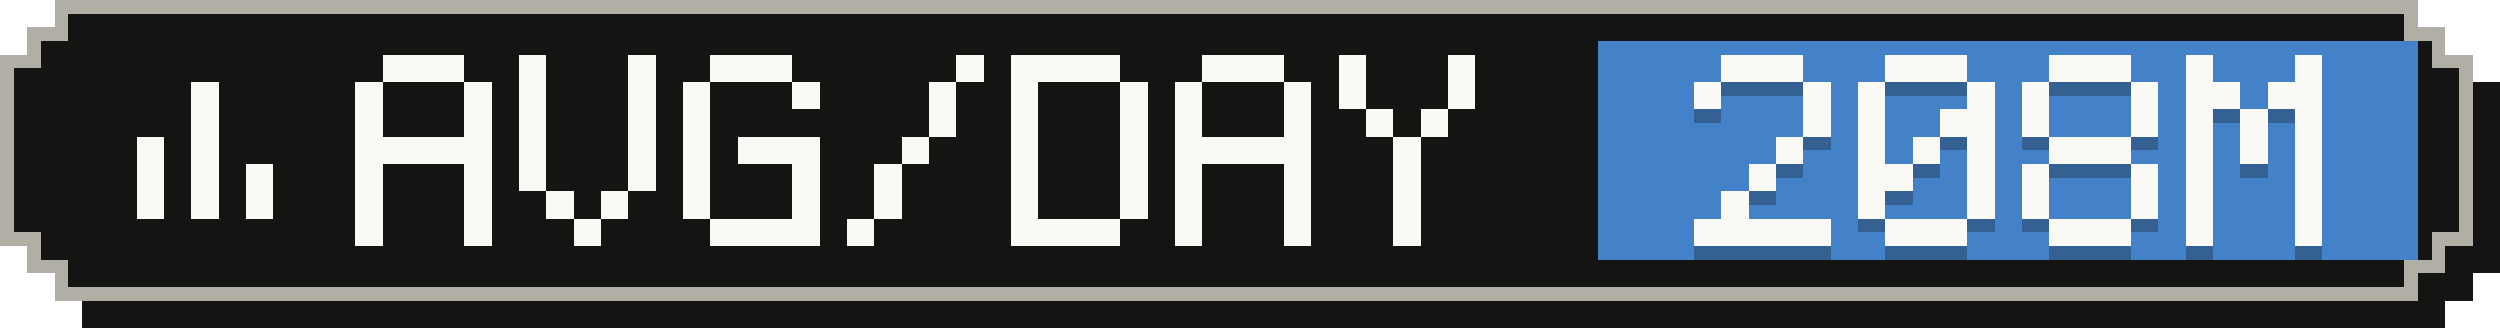
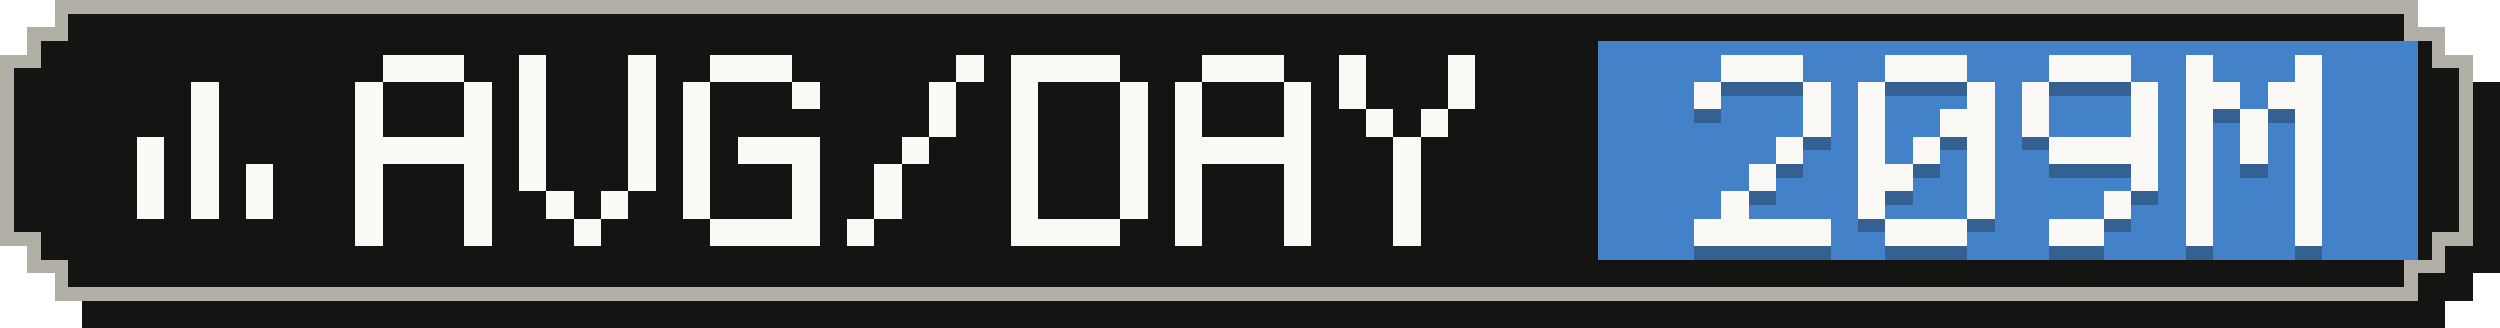
- <svg xmlns="http://www.w3.org/2000/svg" width="183" height="24" viewBox="0 0 183 24" role="img" aria-label="Average tokens per active day: 208M">
+ <svg xmlns="http://www.w3.org/2000/svg" width="183" height="24" viewBox="0 0 183 24" role="img" aria-label="Average tokens per active day: 209M">
  <g shape-rendering="crispEdges">
    <path fill="#141413" d="M6,2 H179 V4 H181 V6 H183 V20 H181 V22 H179 V24 H6 V22 H4 V20 H2 V6 H4 V4 H6 Z" />
    <path fill="#b0aea5" d="M4,0 H177 V2 H179 V4 H181 V18 H179 V20 H177 V22 H4 V20 H2 V18 H0 V4 H2 V2 H4 Z" />
    <path fill="#141413" d="M5,1 H176 V3 H178 V5 H180 V17 H178 V19 H176 V21 H5 V19 H3 V17 H1 V5 H3 V3 H5 Z" />
    <rect fill="#4382c9" x="117" y="3" width="60" height="16" />
    <g fill="#faf9f5">
      <rect x="14" y="6" width="2" height="2" />
      <rect x="14" y="8" width="2" height="2" />
      <rect x="10" y="10" width="2" height="2" />
      <rect x="14" y="10" width="2" height="2" />
      <rect x="10" y="12" width="2" height="2" />
      <rect x="14" y="12" width="2" height="2" />
      <rect x="18" y="12" width="2" height="2" />
      <rect x="10" y="14" width="2" height="2" />
      <rect x="14" y="14" width="2" height="2" />
      <rect x="18" y="14" width="2" height="2" />
    </g>
    <g fill="#faf9f5">
      <rect x="28" y="4" width="6" height="2" />
      <rect x="26" y="6" width="2" height="2" />
      <rect x="34" y="6" width="2" height="2" />
      <rect x="26" y="8" width="2" height="2" />
      <rect x="34" y="8" width="2" height="2" />
      <rect x="26" y="10" width="10" height="2" />
      <rect x="26" y="12" width="2" height="2" />
      <rect x="34" y="12" width="2" height="2" />
      <rect x="26" y="14" width="2" height="2" />
      <rect x="34" y="14" width="2" height="2" />
      <rect x="26" y="16" width="2" height="2" />
      <rect x="34" y="16" width="2" height="2" />
      <rect x="38" y="4" width="2" height="2" />
      <rect x="46" y="4" width="2" height="2" />
      <rect x="38" y="6" width="2" height="2" />
      <rect x="46" y="6" width="2" height="2" />
      <rect x="38" y="8" width="2" height="2" />
      <rect x="46" y="8" width="2" height="2" />
      <rect x="38" y="10" width="2" height="2" />
      <rect x="46" y="10" width="2" height="2" />
      <rect x="38" y="12" width="2" height="2" />
      <rect x="46" y="12" width="2" height="2" />
      <rect x="40" y="14" width="2" height="2" />
      <rect x="44" y="14" width="2" height="2" />
      <rect x="42" y="16" width="2" height="2" />
      <rect x="52" y="4" width="6" height="2" />
      <rect x="50" y="6" width="2" height="2" />
      <rect x="58" y="6" width="2" height="2" />
      <rect x="50" y="8" width="2" height="2" />
      <rect x="50" y="10" width="2" height="2" />
      <rect x="54" y="10" width="6" height="2" />
      <rect x="50" y="12" width="2" height="2" />
      <rect x="58" y="12" width="2" height="2" />
      <rect x="50" y="14" width="2" height="2" />
      <rect x="58" y="14" width="2" height="2" />
      <rect x="52" y="16" width="8" height="2" />
      <rect x="70" y="4" width="2" height="2" />
      <rect x="68" y="6" width="2" height="2" />
      <rect x="68" y="8" width="2" height="2" />
      <rect x="66" y="10" width="2" height="2" />
      <rect x="64" y="12" width="2" height="2" />
      <rect x="64" y="14" width="2" height="2" />
      <rect x="62" y="16" width="2" height="2" />
      <rect x="74" y="4" width="8" height="2" />
      <rect x="74" y="6" width="2" height="2" />
      <rect x="82" y="6" width="2" height="2" />
      <rect x="74" y="8" width="2" height="2" />
      <rect x="82" y="8" width="2" height="2" />
      <rect x="74" y="10" width="2" height="2" />
      <rect x="82" y="10" width="2" height="2" />
      <rect x="74" y="12" width="2" height="2" />
      <rect x="82" y="12" width="2" height="2" />
      <rect x="74" y="14" width="2" height="2" />
      <rect x="82" y="14" width="2" height="2" />
      <rect x="74" y="16" width="8" height="2" />
      <rect x="88" y="4" width="6" height="2" />
      <rect x="86" y="6" width="2" height="2" />
      <rect x="94" y="6" width="2" height="2" />
      <rect x="86" y="8" width="2" height="2" />
      <rect x="94" y="8" width="2" height="2" />
      <rect x="86" y="10" width="10" height="2" />
      <rect x="86" y="12" width="2" height="2" />
      <rect x="94" y="12" width="2" height="2" />
      <rect x="86" y="14" width="2" height="2" />
      <rect x="94" y="14" width="2" height="2" />
      <rect x="86" y="16" width="2" height="2" />
      <rect x="94" y="16" width="2" height="2" />
      <rect x="98" y="4" width="2" height="2" />
      <rect x="106" y="4" width="2" height="2" />
      <rect x="98" y="6" width="2" height="2" />
      <rect x="106" y="6" width="2" height="2" />
      <rect x="100" y="8" width="2" height="2" />
      <rect x="104" y="8" width="2" height="2" />
      <rect x="102" y="10" width="2" height="2" />
      <rect x="102" y="12" width="2" height="2" />
      <rect x="102" y="14" width="2" height="2" />
      <rect x="102" y="16" width="2" height="2" />
    </g>
    <g fill="#141413" fill-opacity=".3">
      <rect x="126" y="5" width="6" height="2" />
      <rect x="124" y="7" width="2" height="2" />
      <rect x="132" y="7" width="2" height="2" />
      <rect x="132" y="9" width="2" height="2" />
      <rect x="130" y="11" width="2" height="2" />
      <rect x="128" y="13" width="2" height="2" />
      <rect x="126" y="15" width="2" height="2" />
      <rect x="124" y="17" width="10" height="2" />
      <rect x="138" y="5" width="6" height="2" />
      <rect x="136" y="7" width="2" height="2" />
      <rect x="144" y="7" width="2" height="2" />
      <rect x="136" y="9" width="2" height="2" />
      <rect x="142" y="9" width="4" height="2" />
      <rect x="136" y="11" width="2" height="2" />
      <rect x="140" y="11" width="2" height="2" />
      <rect x="144" y="11" width="2" height="2" />
      <rect x="136" y="13" width="4" height="2" />
      <rect x="144" y="13" width="2" height="2" />
      <rect x="136" y="15" width="2" height="2" />
      <rect x="144" y="15" width="2" height="2" />
      <rect x="138" y="17" width="6" height="2" />
      <rect x="150" y="5" width="6" height="2" />
      <rect x="148" y="7" width="2" height="2" />
      <rect x="156" y="7" width="2" height="2" />
      <rect x="148" y="9" width="2" height="2" />
      <rect x="156" y="9" width="2" height="2" />
-       <rect x="150" y="11" width="6" height="2" />
-       <rect x="148" y="13" width="2" height="2" />
+       <rect x="150" y="11" width="8" height="2" />
      <rect x="156" y="13" width="2" height="2" />
-       <rect x="148" y="15" width="2" height="2" />
-       <rect x="156" y="15" width="2" height="2" />
-       <rect x="150" y="17" width="6" height="2" />
+       <rect x="154" y="15" width="2" height="2" />
+       <rect x="150" y="17" width="4" height="2" />
      <rect x="160" y="5" width="2" height="2" />
      <rect x="168" y="5" width="2" height="2" />
      <rect x="160" y="7" width="4" height="2" />
      <rect x="166" y="7" width="4" height="2" />
      <rect x="160" y="9" width="2" height="2" />
      <rect x="164" y="9" width="2" height="2" />
      <rect x="168" y="9" width="2" height="2" />
      <rect x="160" y="11" width="2" height="2" />
      <rect x="164" y="11" width="2" height="2" />
      <rect x="168" y="11" width="2" height="2" />
      <rect x="160" y="13" width="2" height="2" />
      <rect x="168" y="13" width="2" height="2" />
      <rect x="160" y="15" width="2" height="2" />
      <rect x="168" y="15" width="2" height="2" />
      <rect x="160" y="17" width="2" height="2" />
      <rect x="168" y="17" width="2" height="2" />
    </g>
    <g fill="#faf9f5">
      <rect x="126" y="4" width="6" height="2" />
      <rect x="124" y="6" width="2" height="2" />
      <rect x="132" y="6" width="2" height="2" />
      <rect x="132" y="8" width="2" height="2" />
      <rect x="130" y="10" width="2" height="2" />
      <rect x="128" y="12" width="2" height="2" />
      <rect x="126" y="14" width="2" height="2" />
      <rect x="124" y="16" width="10" height="2" />
      <rect x="138" y="4" width="6" height="2" />
      <rect x="136" y="6" width="2" height="2" />
      <rect x="144" y="6" width="2" height="2" />
      <rect x="136" y="8" width="2" height="2" />
      <rect x="142" y="8" width="4" height="2" />
      <rect x="136" y="10" width="2" height="2" />
      <rect x="140" y="10" width="2" height="2" />
      <rect x="144" y="10" width="2" height="2" />
      <rect x="136" y="12" width="4" height="2" />
      <rect x="144" y="12" width="2" height="2" />
      <rect x="136" y="14" width="2" height="2" />
      <rect x="144" y="14" width="2" height="2" />
      <rect x="138" y="16" width="6" height="2" />
      <rect x="150" y="4" width="6" height="2" />
      <rect x="148" y="6" width="2" height="2" />
      <rect x="156" y="6" width="2" height="2" />
      <rect x="148" y="8" width="2" height="2" />
      <rect x="156" y="8" width="2" height="2" />
-       <rect x="150" y="10" width="6" height="2" />
-       <rect x="148" y="12" width="2" height="2" />
+       <rect x="150" y="10" width="8" height="2" />
      <rect x="156" y="12" width="2" height="2" />
-       <rect x="148" y="14" width="2" height="2" />
-       <rect x="156" y="14" width="2" height="2" />
-       <rect x="150" y="16" width="6" height="2" />
+       <rect x="154" y="14" width="2" height="2" />
+       <rect x="150" y="16" width="4" height="2" />
      <rect x="160" y="4" width="2" height="2" />
      <rect x="168" y="4" width="2" height="2" />
      <rect x="160" y="6" width="4" height="2" />
      <rect x="166" y="6" width="4" height="2" />
      <rect x="160" y="8" width="2" height="2" />
      <rect x="164" y="8" width="2" height="2" />
      <rect x="168" y="8" width="2" height="2" />
      <rect x="160" y="10" width="2" height="2" />
      <rect x="164" y="10" width="2" height="2" />
      <rect x="168" y="10" width="2" height="2" />
      <rect x="160" y="12" width="2" height="2" />
      <rect x="168" y="12" width="2" height="2" />
      <rect x="160" y="14" width="2" height="2" />
      <rect x="168" y="14" width="2" height="2" />
      <rect x="160" y="16" width="2" height="2" />
      <rect x="168" y="16" width="2" height="2" />
    </g>
  </g>
</svg>
